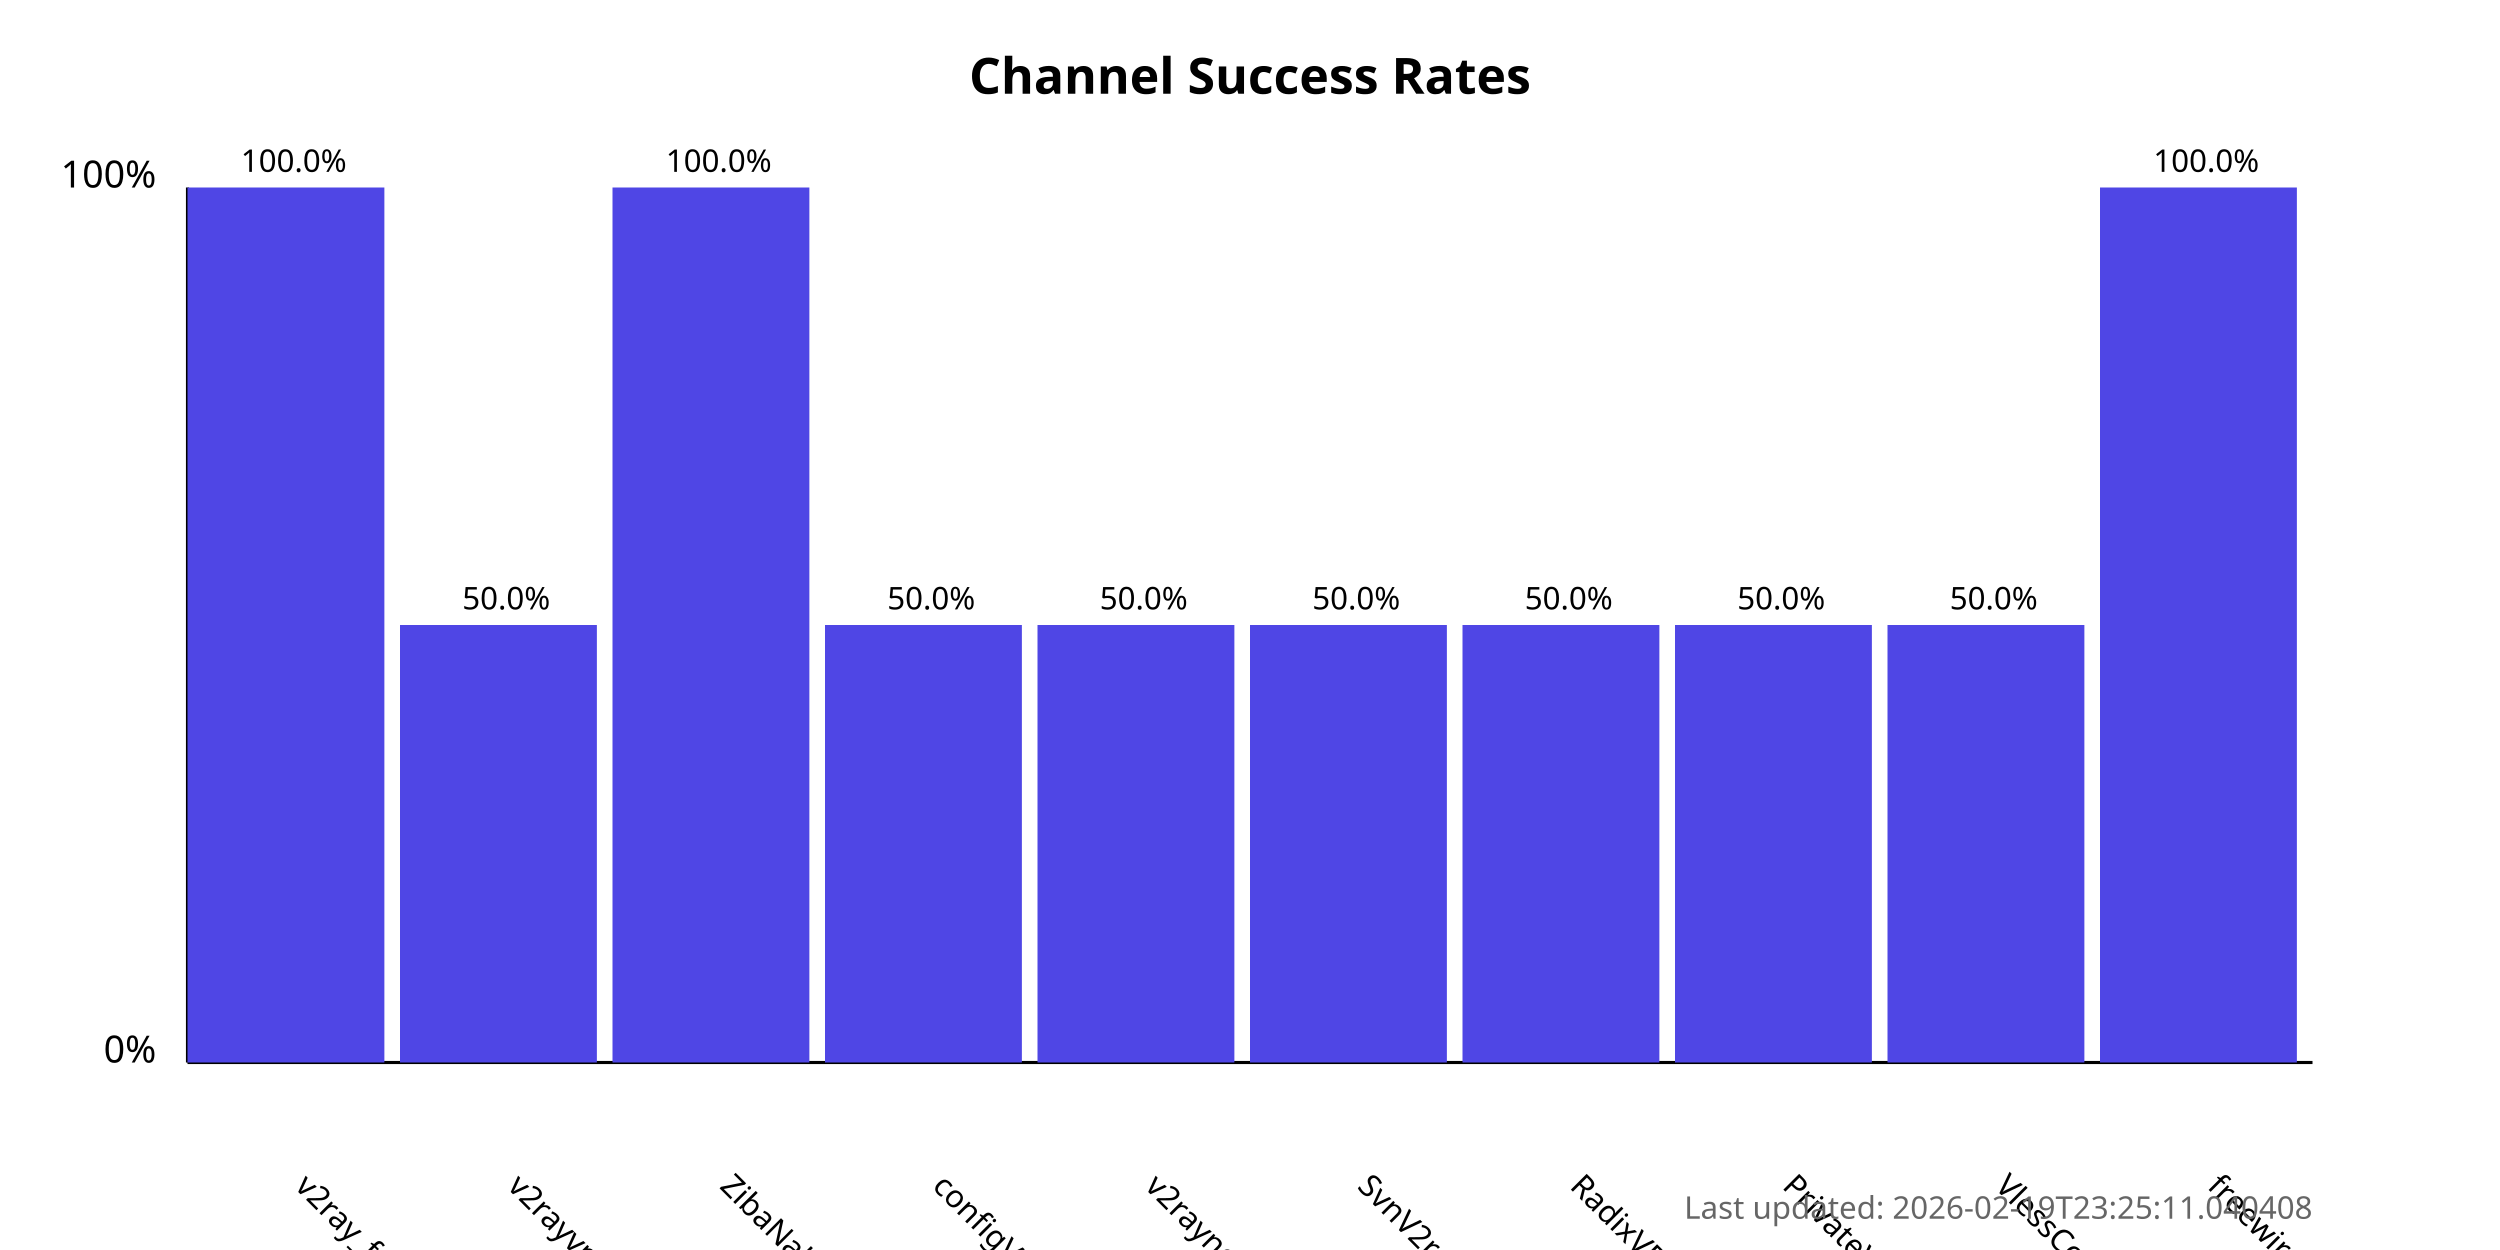
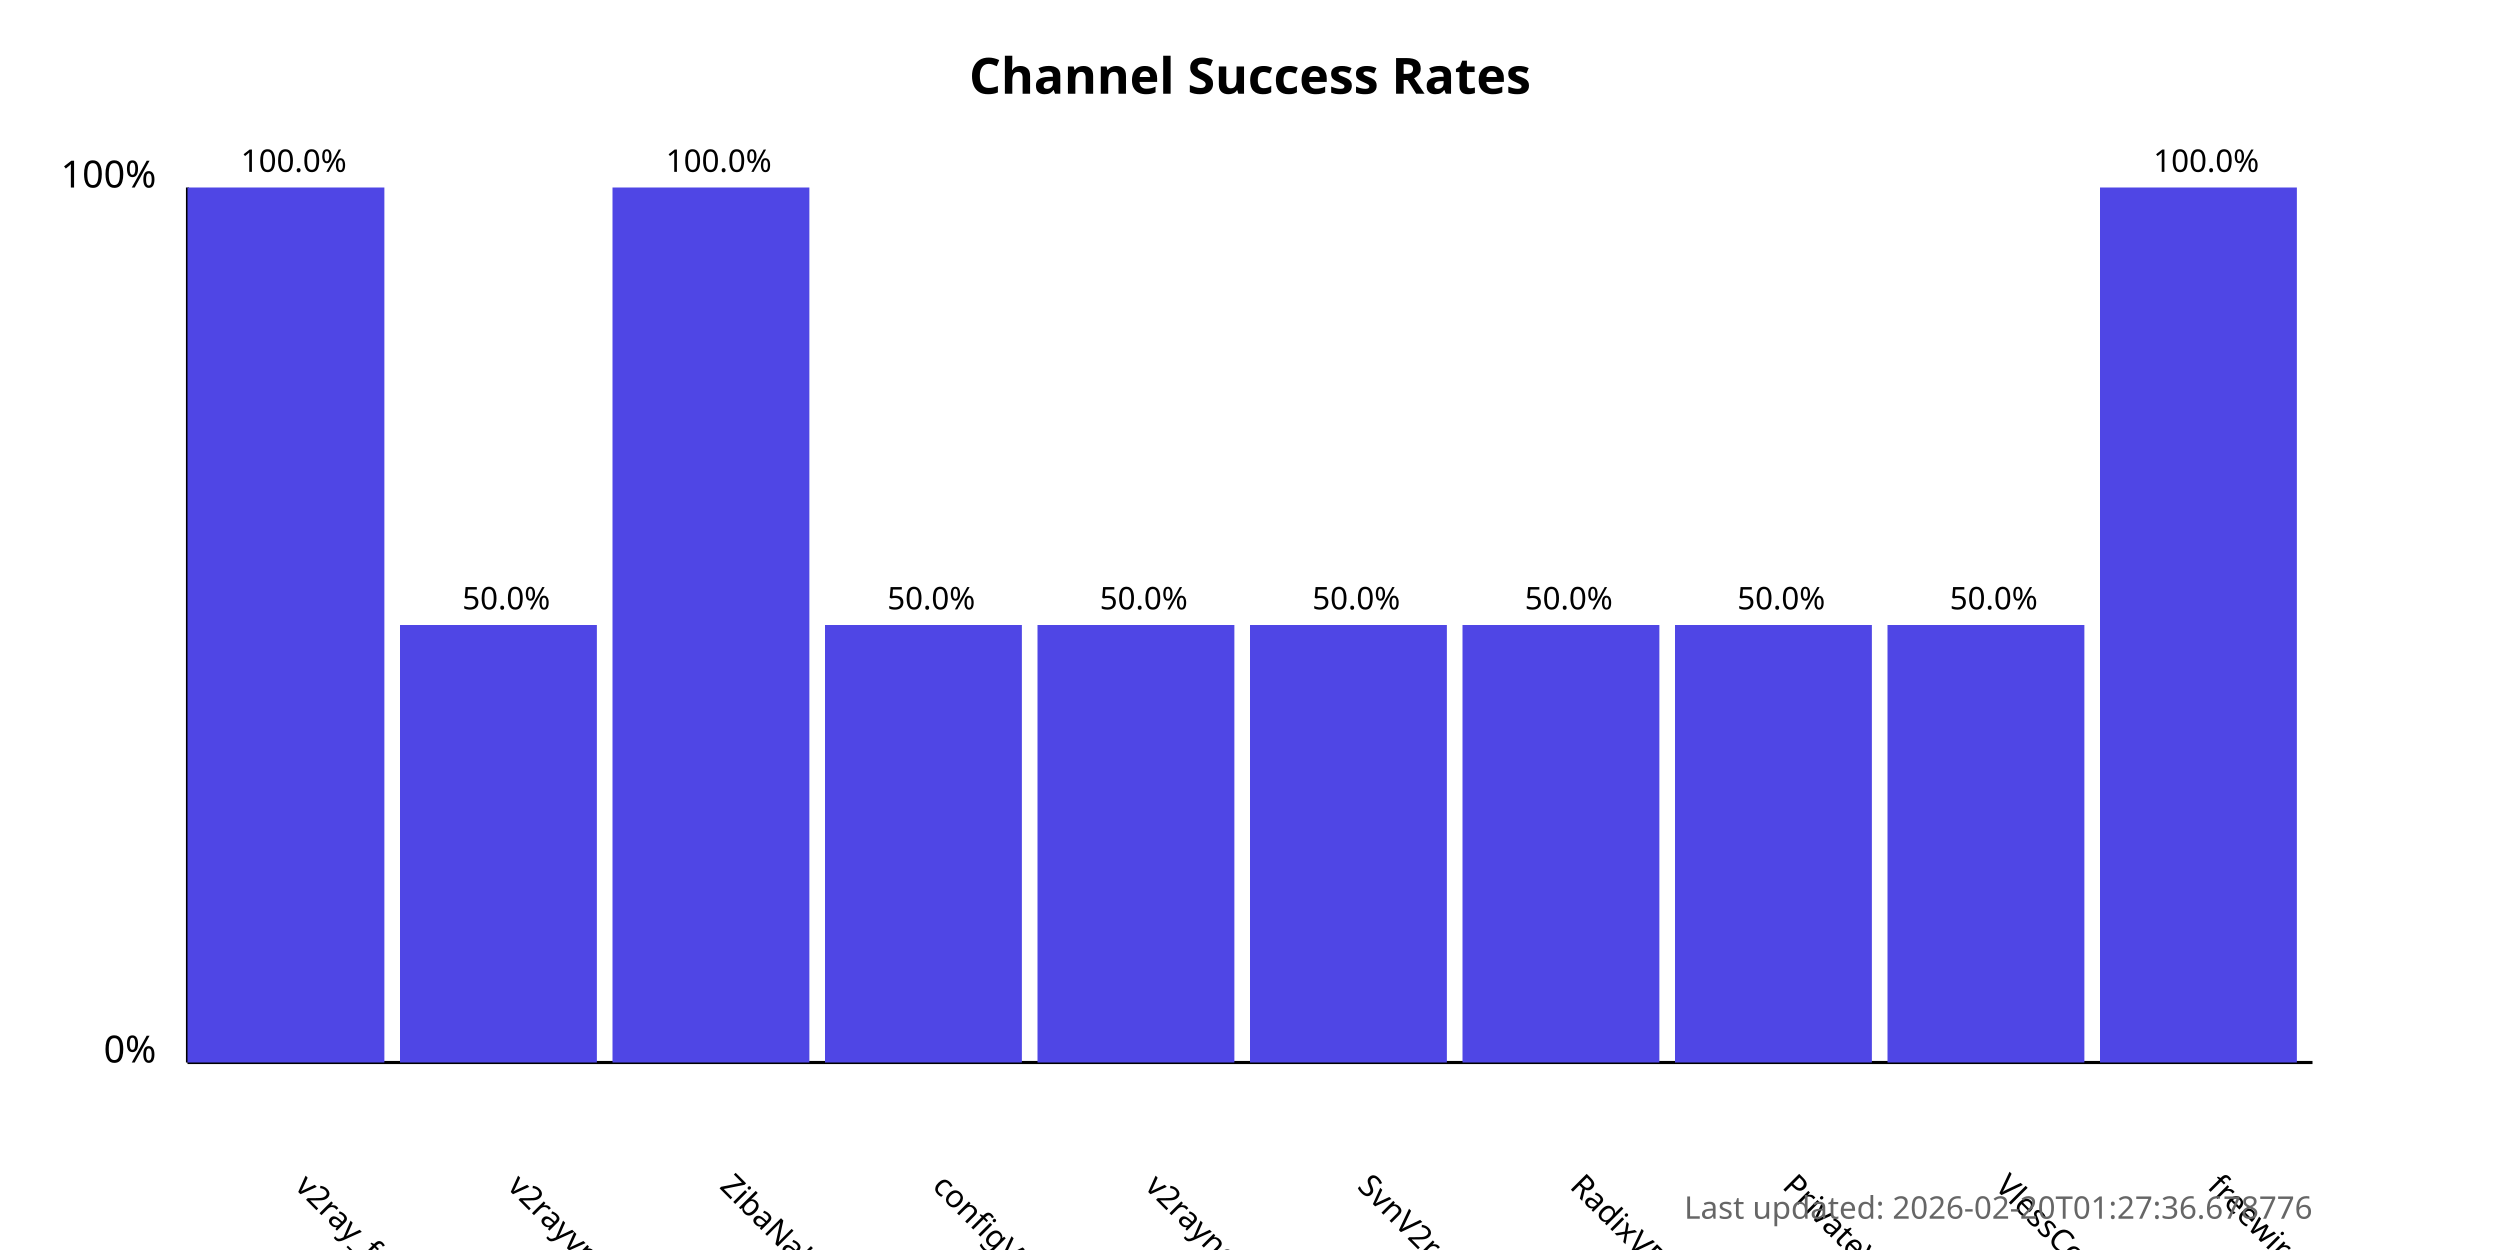
<svg xmlns="http://www.w3.org/2000/svg" width="800" height="400">
  <style>
            .chart-title { font: bold 16px sans-serif; }
            .axis-label { font: 12px sans-serif; }
            .tick-label { font: 10px sans-serif; }
            .bar { fill: #4f46e5; }
            .bar:hover { fill: #6366f1; }
            .timestamp { font: 10px sans-serif; fill: #666; }
        </style>
  <text x="400.0" y="30" text-anchor="middle" class="chart-title">
            Channel Success Rates
        </text>
  <line x1="60" y1="340" x2="60" y2="60" stroke="black" stroke-width="1" />
  <line x1="60" y1="340" x2="740" y2="340" stroke="black" stroke-width="1" />
  <text x="50" y="340" text-anchor="end" class="axis-label">0%</text>
  <text x="50" y="60" text-anchor="end" class="axis-label">100%</text>
  <g>
    <rect x="60" y="60.0" width="63.0" height="280.0" class="bar" />
    <text x="94.0" y="380" transform="rotate(45, 94.0, 380)" text-anchor="start" class="tick-label">
                v2ray_free_conf
            </text>
    <text x="94.0" y="55.0" text-anchor="middle" class="tick-label">
                100.0%
            </text>
  </g>
  <g>
    <rect x="128.0" y="200.0" width="63.0" height="140.0" class="bar" />
    <text x="162.0" y="380" transform="rotate(45, 162.0, 380)" text-anchor="start" class="tick-label">
                v2rayvpno
            </text>
    <text x="162.0" y="195.0" text-anchor="middle" class="tick-label">
                50.0%
            </text>
  </g>
  <g>
    <rect x="196.0" y="60.0" width="63.0" height="280.0" class="bar" />
    <text x="230.0" y="380" transform="rotate(45, 230.0, 380)" text-anchor="start" class="tick-label">
                ZibaNabz
            </text>
    <text x="230.0" y="55.0" text-anchor="middle" class="tick-label">
                100.0%
            </text>
  </g>
  <g>
    <rect x="264.0" y="200.0" width="63.0" height="140.0" class="bar" />
    <text x="298.0" y="380" transform="rotate(45, 298.0, 380)" text-anchor="start" class="tick-label">
                configV2rayForFree
            </text>
    <text x="298.0" y="195.0" text-anchor="middle" class="tick-label">
                50.0%
            </text>
  </g>
  <g>
    <rect x="332.0" y="200.0" width="63.0" height="140.0" class="bar" />
    <text x="366.0" y="380" transform="rotate(45, 366.0, 380)" text-anchor="start" class="tick-label">
                v2rayngvpn
            </text>
    <text x="366.0" y="195.0" text-anchor="middle" class="tick-label">
                50.0%
            </text>
  </g>
  <g>
    <rect x="400.0" y="200.0" width="63.0" height="140.0" class="bar" />
    <text x="434.0" y="380" transform="rotate(45, 434.0, 380)" text-anchor="start" class="tick-label">
                SvnV2ray
            </text>
    <text x="434.0" y="195.0" text-anchor="middle" class="tick-label">
                50.0%
            </text>
  </g>
  <g>
    <rect x="468.0" y="200.0" width="63.0" height="140.0" class="bar" />
    <text x="502.0" y="380" transform="rotate(45, 502.0, 380)" text-anchor="start" class="tick-label">
                RadixVPN
            </text>
    <text x="502.0" y="195.0" text-anchor="middle" class="tick-label">
                50.0%
            </text>
  </g>
  <g>
    <rect x="536.0" y="200.0" width="63.0" height="140.0" class="bar" />
    <text x="570.0" y="380" transform="rotate(45, 570.0, 380)" text-anchor="start" class="tick-label">
                PrivateVPNs
            </text>
    <text x="570.0" y="195.0" text-anchor="middle" class="tick-label">
                50.0%
            </text>
  </g>
  <g>
    <rect x="604.0" y="200.0" width="63.0" height="140.0" class="bar" />
    <text x="638.0" y="380" transform="rotate(45, 638.0, 380)" text-anchor="start" class="tick-label">
                VlessConfig
            </text>
    <text x="638.0" y="195.0" text-anchor="middle" class="tick-label">
                50.0%
            </text>
  </g>
  <g>
    <rect x="672.0" y="60.0" width="63.0" height="280.0" class="bar" />
    <text x="706.0" y="380" transform="rotate(45, 706.0, 380)" text-anchor="start" class="tick-label">
                freewireguard
            </text>
    <text x="706.0" y="55.0" text-anchor="middle" class="tick-label">
                100.0%
            </text>
  </g>
  <text x="740" y="390" text-anchor="end" class="timestamp">
-             Last updated: 2026-02-19T23:25:11.040408
+             Last updated: 2026-02-20T01:27:36.678776
        </text>
</svg>
